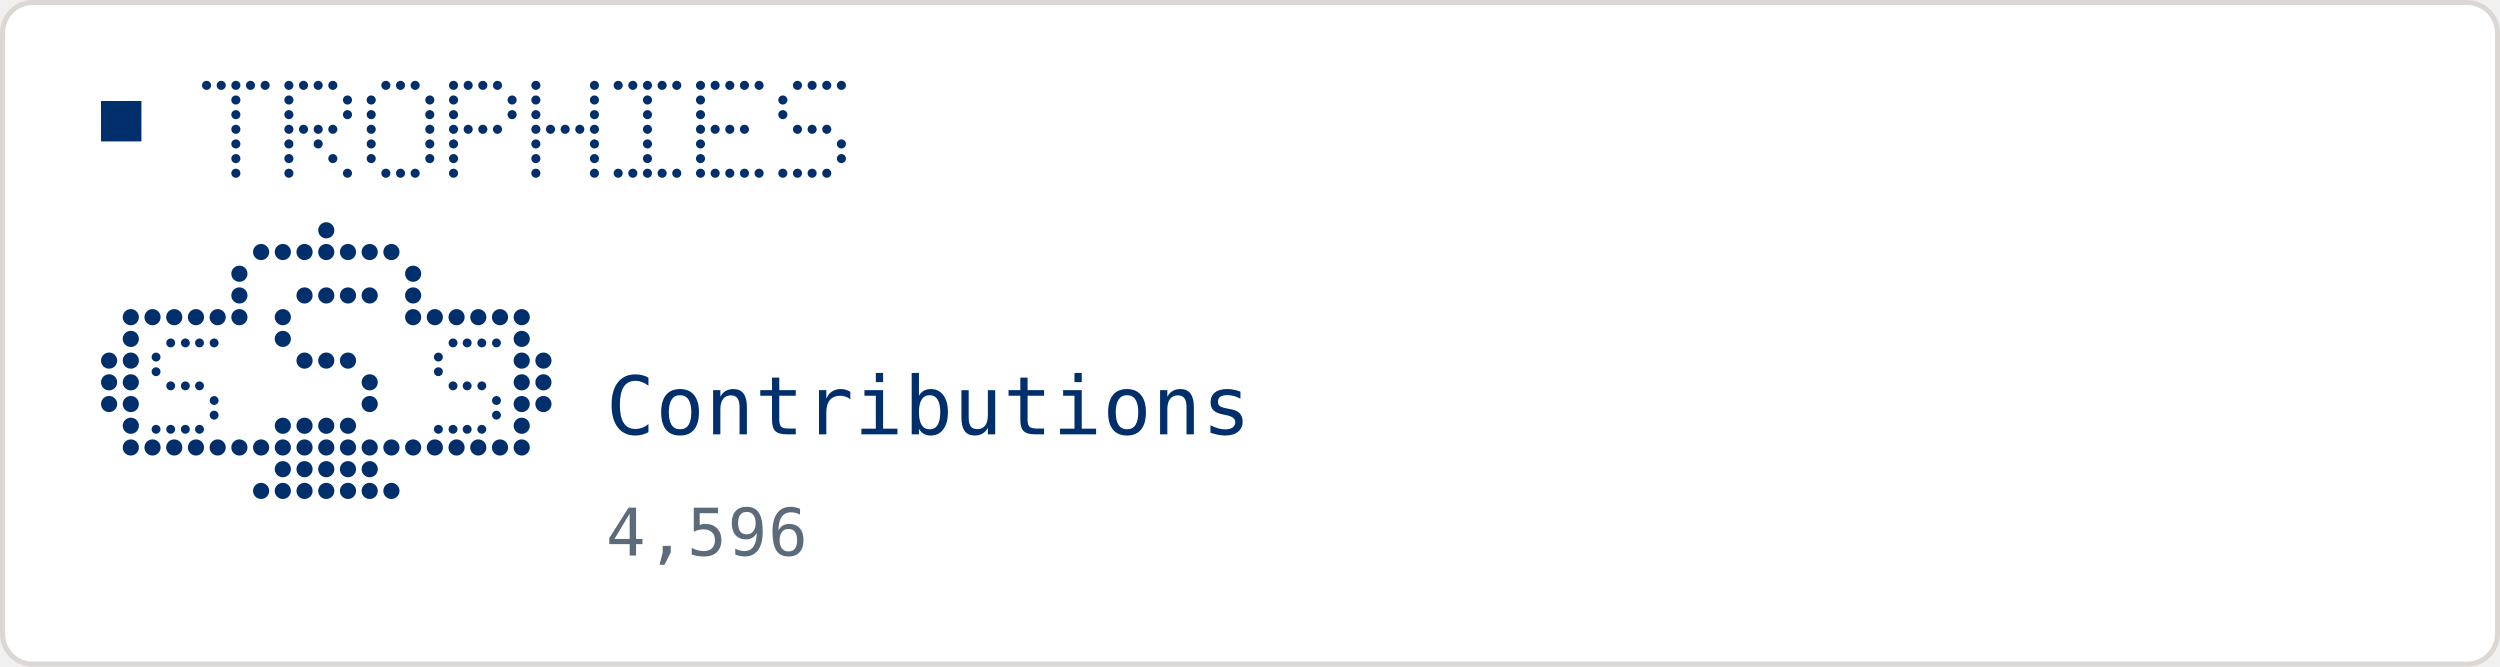
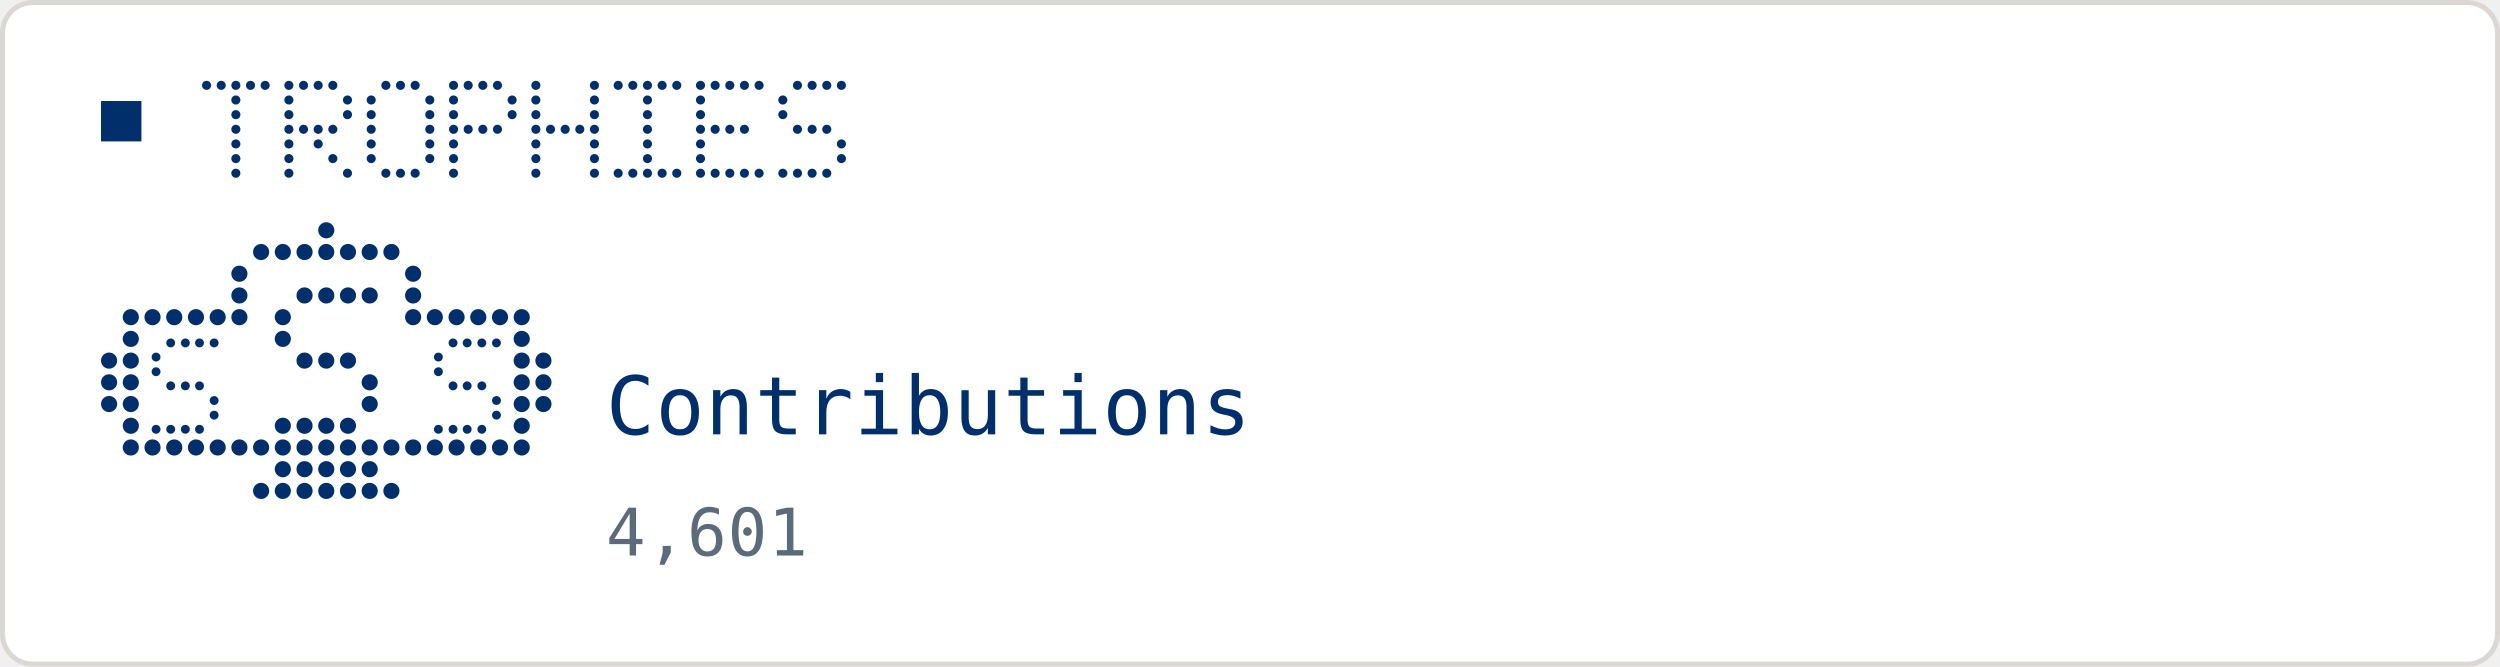
<svg xmlns="http://www.w3.org/2000/svg" width="495" height="132" viewBox="0 0 495 132" role="img">
  <rect x="0.5" y="0.5" width="494" height="131" rx="6" fill="#FFFFFF" stroke="#DCD7D2" stroke-width="1" />
  <rect x="20" y="20" width="8" height="8" fill="#002F6C" />
  <circle cx="40.9" cy="16.9" r="0.90" fill="#002F6C" />
  <circle cx="43.8" cy="16.9" r="0.90" fill="#002F6C" />
  <circle cx="46.7" cy="16.9" r="0.90" fill="#002F6C" />
  <circle cx="49.6" cy="16.9" r="0.90" fill="#002F6C" />
  <circle cx="52.5" cy="16.9" r="0.90" fill="#002F6C" />
  <circle cx="46.7" cy="19.8" r="0.90" fill="#002F6C" />
  <circle cx="46.7" cy="22.7" r="0.90" fill="#002F6C" />
  <circle cx="46.7" cy="25.6" r="0.90" fill="#002F6C" />
  <circle cx="46.7" cy="28.5" r="0.90" fill="#002F6C" />
  <circle cx="46.7" cy="31.4" r="0.90" fill="#002F6C" />
  <circle cx="46.7" cy="34.3" r="0.90" fill="#002F6C" />
  <circle cx="57.2" cy="16.9" r="0.90" fill="#002F6C" />
  <circle cx="60.1" cy="16.9" r="0.90" fill="#002F6C" />
  <circle cx="63.0" cy="16.9" r="0.90" fill="#002F6C" />
  <circle cx="65.9" cy="16.9" r="0.90" fill="#002F6C" />
  <circle cx="57.2" cy="19.8" r="0.90" fill="#002F6C" />
  <circle cx="68.8" cy="19.8" r="0.90" fill="#002F6C" />
  <circle cx="57.2" cy="22.7" r="0.90" fill="#002F6C" />
  <circle cx="68.8" cy="22.7" r="0.90" fill="#002F6C" />
  <circle cx="57.2" cy="25.6" r="0.90" fill="#002F6C" />
  <circle cx="60.1" cy="25.6" r="0.90" fill="#002F6C" />
  <circle cx="63.0" cy="25.6" r="0.90" fill="#002F6C" />
  <circle cx="65.9" cy="25.6" r="0.90" fill="#002F6C" />
  <circle cx="57.2" cy="28.5" r="0.90" fill="#002F6C" />
  <circle cx="63.0" cy="28.5" r="0.90" fill="#002F6C" />
  <circle cx="57.2" cy="31.4" r="0.90" fill="#002F6C" />
  <circle cx="65.9" cy="31.4" r="0.90" fill="#002F6C" />
  <circle cx="57.2" cy="34.3" r="0.90" fill="#002F6C" />
  <circle cx="68.8" cy="34.3" r="0.90" fill="#002F6C" />
  <circle cx="76.4" cy="16.9" r="0.90" fill="#002F6C" />
  <circle cx="79.3" cy="16.9" r="0.90" fill="#002F6C" />
  <circle cx="82.2" cy="16.9" r="0.90" fill="#002F6C" />
  <circle cx="73.5" cy="19.8" r="0.90" fill="#002F6C" />
  <circle cx="85.1" cy="19.8" r="0.90" fill="#002F6C" />
  <circle cx="73.5" cy="22.7" r="0.90" fill="#002F6C" />
  <circle cx="85.1" cy="22.7" r="0.90" fill="#002F6C" />
  <circle cx="73.5" cy="25.6" r="0.90" fill="#002F6C" />
  <circle cx="85.1" cy="25.6" r="0.90" fill="#002F6C" />
  <circle cx="73.5" cy="28.5" r="0.90" fill="#002F6C" />
  <circle cx="85.1" cy="28.5" r="0.90" fill="#002F6C" />
  <circle cx="73.5" cy="31.4" r="0.90" fill="#002F6C" />
  <circle cx="85.1" cy="31.4" r="0.90" fill="#002F6C" />
  <circle cx="76.4" cy="34.3" r="0.90" fill="#002F6C" />
  <circle cx="79.3" cy="34.3" r="0.90" fill="#002F6C" />
  <circle cx="82.2" cy="34.3" r="0.90" fill="#002F6C" />
  <circle cx="89.8" cy="16.9" r="0.90" fill="#002F6C" />
  <circle cx="92.7" cy="16.9" r="0.90" fill="#002F6C" />
  <circle cx="95.6" cy="16.9" r="0.90" fill="#002F6C" />
  <circle cx="98.5" cy="16.9" r="0.90" fill="#002F6C" />
  <circle cx="89.8" cy="19.8" r="0.90" fill="#002F6C" />
  <circle cx="101.4" cy="19.8" r="0.90" fill="#002F6C" />
  <circle cx="89.8" cy="22.7" r="0.90" fill="#002F6C" />
  <circle cx="101.4" cy="22.7" r="0.90" fill="#002F6C" />
  <circle cx="89.8" cy="25.6" r="0.90" fill="#002F6C" />
  <circle cx="92.7" cy="25.6" r="0.90" fill="#002F6C" />
  <circle cx="95.6" cy="25.6" r="0.90" fill="#002F6C" />
  <circle cx="98.5" cy="25.6" r="0.90" fill="#002F6C" />
  <circle cx="89.8" cy="28.5" r="0.90" fill="#002F6C" />
  <circle cx="89.8" cy="31.4" r="0.90" fill="#002F6C" />
  <circle cx="89.8" cy="34.3" r="0.90" fill="#002F6C" />
  <circle cx="106.1" cy="16.9" r="0.90" fill="#002F6C" />
  <circle cx="117.7" cy="16.9" r="0.90" fill="#002F6C" />
  <circle cx="106.1" cy="19.8" r="0.90" fill="#002F6C" />
  <circle cx="117.7" cy="19.8" r="0.90" fill="#002F6C" />
  <circle cx="106.1" cy="22.7" r="0.90" fill="#002F6C" />
  <circle cx="117.7" cy="22.7" r="0.90" fill="#002F6C" />
  <circle cx="106.1" cy="25.6" r="0.90" fill="#002F6C" />
  <circle cx="109.0" cy="25.6" r="0.90" fill="#002F6C" />
  <circle cx="111.9" cy="25.6" r="0.90" fill="#002F6C" />
  <circle cx="114.8" cy="25.6" r="0.90" fill="#002F6C" />
  <circle cx="117.7" cy="25.6" r="0.90" fill="#002F6C" />
  <circle cx="106.1" cy="28.5" r="0.90" fill="#002F6C" />
  <circle cx="117.7" cy="28.5" r="0.90" fill="#002F6C" />
  <circle cx="106.1" cy="31.4" r="0.90" fill="#002F6C" />
  <circle cx="117.7" cy="31.4" r="0.90" fill="#002F6C" />
  <circle cx="106.1" cy="34.3" r="0.90" fill="#002F6C" />
  <circle cx="117.7" cy="34.3" r="0.90" fill="#002F6C" />
  <circle cx="122.4" cy="16.9" r="0.90" fill="#002F6C" />
  <circle cx="125.3" cy="16.9" r="0.90" fill="#002F6C" />
  <circle cx="128.2" cy="16.9" r="0.90" fill="#002F6C" />
  <circle cx="131.1" cy="16.9" r="0.90" fill="#002F6C" />
  <circle cx="134.0" cy="16.9" r="0.90" fill="#002F6C" />
  <circle cx="128.2" cy="19.8" r="0.90" fill="#002F6C" />
  <circle cx="128.2" cy="22.7" r="0.90" fill="#002F6C" />
  <circle cx="128.2" cy="25.6" r="0.90" fill="#002F6C" />
  <circle cx="128.2" cy="28.5" r="0.90" fill="#002F6C" />
  <circle cx="128.2" cy="31.4" r="0.90" fill="#002F6C" />
  <circle cx="122.4" cy="34.3" r="0.90" fill="#002F6C" />
  <circle cx="125.3" cy="34.3" r="0.90" fill="#002F6C" />
  <circle cx="128.2" cy="34.3" r="0.90" fill="#002F6C" />
  <circle cx="131.1" cy="34.3" r="0.90" fill="#002F6C" />
  <circle cx="134.0" cy="34.3" r="0.90" fill="#002F6C" />
  <circle cx="138.7" cy="16.9" r="0.90" fill="#002F6C" />
  <circle cx="141.6" cy="16.9" r="0.90" fill="#002F6C" />
  <circle cx="144.5" cy="16.9" r="0.90" fill="#002F6C" />
  <circle cx="147.4" cy="16.9" r="0.90" fill="#002F6C" />
  <circle cx="150.3" cy="16.9" r="0.90" fill="#002F6C" />
  <circle cx="138.7" cy="19.8" r="0.90" fill="#002F6C" />
  <circle cx="138.7" cy="22.7" r="0.90" fill="#002F6C" />
  <circle cx="138.7" cy="25.6" r="0.90" fill="#002F6C" />
  <circle cx="141.6" cy="25.6" r="0.90" fill="#002F6C" />
  <circle cx="144.5" cy="25.6" r="0.90" fill="#002F6C" />
  <circle cx="147.4" cy="25.6" r="0.90" fill="#002F6C" />
  <circle cx="138.7" cy="28.5" r="0.90" fill="#002F6C" />
  <circle cx="138.7" cy="31.4" r="0.90" fill="#002F6C" />
  <circle cx="138.7" cy="34.3" r="0.90" fill="#002F6C" />
  <circle cx="141.6" cy="34.3" r="0.90" fill="#002F6C" />
  <circle cx="144.5" cy="34.3" r="0.90" fill="#002F6C" />
  <circle cx="147.4" cy="34.3" r="0.90" fill="#002F6C" />
  <circle cx="150.3" cy="34.3" r="0.90" fill="#002F6C" />
  <circle cx="157.9" cy="16.9" r="0.90" fill="#002F6C" />
  <circle cx="160.8" cy="16.9" r="0.90" fill="#002F6C" />
  <circle cx="163.7" cy="16.9" r="0.90" fill="#002F6C" />
  <circle cx="166.6" cy="16.9" r="0.90" fill="#002F6C" />
  <circle cx="155.0" cy="19.8" r="0.90" fill="#002F6C" />
  <circle cx="155.0" cy="22.7" r="0.90" fill="#002F6C" />
  <circle cx="157.9" cy="25.6" r="0.90" fill="#002F6C" />
  <circle cx="160.8" cy="25.6" r="0.90" fill="#002F6C" />
  <circle cx="163.7" cy="25.6" r="0.90" fill="#002F6C" />
  <circle cx="166.6" cy="28.5" r="0.90" fill="#002F6C" />
  <circle cx="166.6" cy="31.4" r="0.90" fill="#002F6C" />
  <circle cx="155.0" cy="34.3" r="0.90" fill="#002F6C" />
  <circle cx="157.9" cy="34.3" r="0.90" fill="#002F6C" />
  <circle cx="160.8" cy="34.3" r="0.90" fill="#002F6C" />
  <circle cx="163.7" cy="34.3" r="0.90" fill="#002F6C" />
  <circle cx="64.6" cy="45.6" r="1.60" fill="#002F6C" />
  <circle cx="51.7" cy="49.9" r="1.60" fill="#002F6C" />
  <circle cx="56.0" cy="49.9" r="1.60" fill="#002F6C" />
  <circle cx="60.3" cy="49.9" r="1.60" fill="#002F6C" />
  <circle cx="64.6" cy="49.9" r="1.60" fill="#002F6C" />
  <circle cx="68.9" cy="49.9" r="1.60" fill="#002F6C" />
  <circle cx="73.2" cy="49.9" r="1.60" fill="#002F6C" />
  <circle cx="77.5" cy="49.9" r="1.60" fill="#002F6C" />
  <circle cx="47.4" cy="54.2" r="1.60" fill="#002F6C" />
  <circle cx="81.8" cy="54.2" r="1.60" fill="#002F6C" />
  <circle cx="47.4" cy="58.5" r="1.60" fill="#002F6C" />
  <circle cx="81.8" cy="58.5" r="1.60" fill="#002F6C" />
  <circle cx="47.4" cy="62.8" r="1.60" fill="#002F6C" />
  <circle cx="81.8" cy="62.8" r="1.60" fill="#002F6C" />
  <circle cx="30.2" cy="62.8" r="1.60" fill="#002F6C" />
  <circle cx="34.5" cy="62.8" r="1.60" fill="#002F6C" />
  <circle cx="38.8" cy="62.8" r="1.60" fill="#002F6C" />
  <circle cx="43.1" cy="62.8" r="1.60" fill="#002F6C" />
  <circle cx="25.9" cy="62.8" r="1.60" fill="#002F6C" />
  <circle cx="86.1" cy="62.8" r="1.60" fill="#002F6C" />
  <circle cx="90.4" cy="62.8" r="1.60" fill="#002F6C" />
  <circle cx="94.7" cy="62.8" r="1.60" fill="#002F6C" />
  <circle cx="99.0" cy="62.8" r="1.60" fill="#002F6C" />
  <circle cx="103.3" cy="62.8" r="1.60" fill="#002F6C" />
  <circle cx="25.9" cy="67.1" r="1.60" fill="#002F6C" />
  <circle cx="103.3" cy="67.1" r="1.60" fill="#002F6C" />
  <circle cx="25.9" cy="71.4" r="1.60" fill="#002F6C" />
  <circle cx="103.3" cy="71.4" r="1.60" fill="#002F6C" />
  <circle cx="25.9" cy="75.7" r="1.60" fill="#002F6C" />
  <circle cx="103.3" cy="75.7" r="1.60" fill="#002F6C" />
  <circle cx="25.9" cy="80.0" r="1.60" fill="#002F6C" />
  <circle cx="103.3" cy="80.0" r="1.60" fill="#002F6C" />
  <circle cx="25.9" cy="84.3" r="1.60" fill="#002F6C" />
  <circle cx="103.3" cy="84.3" r="1.60" fill="#002F6C" />
  <circle cx="21.6" cy="71.4" r="1.60" fill="#002F6C" />
  <circle cx="21.6" cy="75.7" r="1.60" fill="#002F6C" />
  <circle cx="21.6" cy="80.0" r="1.60" fill="#002F6C" />
  <circle cx="107.6" cy="71.4" r="1.60" fill="#002F6C" />
  <circle cx="107.6" cy="75.7" r="1.60" fill="#002F6C" />
  <circle cx="107.6" cy="80.0" r="1.60" fill="#002F6C" />
  <circle cx="25.9" cy="88.6" r="1.60" fill="#002F6C" />
  <circle cx="30.2" cy="88.6" r="1.60" fill="#002F6C" />
  <circle cx="34.5" cy="88.6" r="1.60" fill="#002F6C" />
  <circle cx="38.8" cy="88.6" r="1.60" fill="#002F6C" />
  <circle cx="43.1" cy="88.6" r="1.60" fill="#002F6C" />
  <circle cx="47.4" cy="88.6" r="1.60" fill="#002F6C" />
  <circle cx="51.7" cy="88.6" r="1.60" fill="#002F6C" />
  <circle cx="56.0" cy="88.6" r="1.60" fill="#002F6C" />
  <circle cx="60.3" cy="88.6" r="1.60" fill="#002F6C" />
  <circle cx="64.6" cy="88.6" r="1.60" fill="#002F6C" />
  <circle cx="68.9" cy="88.6" r="1.60" fill="#002F6C" />
  <circle cx="73.2" cy="88.6" r="1.60" fill="#002F6C" />
  <circle cx="77.5" cy="88.6" r="1.60" fill="#002F6C" />
  <circle cx="81.8" cy="88.6" r="1.60" fill="#002F6C" />
  <circle cx="86.1" cy="88.6" r="1.60" fill="#002F6C" />
  <circle cx="90.4" cy="88.6" r="1.60" fill="#002F6C" />
  <circle cx="94.7" cy="88.6" r="1.60" fill="#002F6C" />
  <circle cx="99.0" cy="88.6" r="1.60" fill="#002F6C" />
  <circle cx="103.3" cy="88.6" r="1.60" fill="#002F6C" />
  <circle cx="56.0" cy="92.9" r="1.60" fill="#002F6C" />
  <circle cx="60.3" cy="92.9" r="1.60" fill="#002F6C" />
  <circle cx="64.6" cy="92.9" r="1.60" fill="#002F6C" />
  <circle cx="68.9" cy="92.9" r="1.60" fill="#002F6C" />
  <circle cx="73.2" cy="92.9" r="1.60" fill="#002F6C" />
  <circle cx="51.7" cy="97.2" r="1.60" fill="#002F6C" />
  <circle cx="56.0" cy="97.2" r="1.60" fill="#002F6C" />
  <circle cx="60.3" cy="97.2" r="1.60" fill="#002F6C" />
  <circle cx="64.6" cy="97.2" r="1.60" fill="#002F6C" />
  <circle cx="68.9" cy="97.2" r="1.60" fill="#002F6C" />
  <circle cx="73.2" cy="97.2" r="1.60" fill="#002F6C" />
  <circle cx="77.5" cy="97.2" r="1.60" fill="#002F6C" />
  <circle cx="60.3" cy="58.5" r="1.60" fill="#002F6C" />
  <circle cx="64.6" cy="58.5" r="1.60" fill="#002F6C" />
  <circle cx="68.9" cy="58.5" r="1.60" fill="#002F6C" />
  <circle cx="73.2" cy="58.5" r="1.60" fill="#002F6C" />
  <circle cx="56.0" cy="62.8" r="1.60" fill="#002F6C" />
  <circle cx="56.0" cy="67.1" r="1.60" fill="#002F6C" />
  <circle cx="60.3" cy="71.4" r="1.60" fill="#002F6C" />
  <circle cx="64.6" cy="71.4" r="1.60" fill="#002F6C" />
  <circle cx="68.9" cy="71.4" r="1.60" fill="#002F6C" />
  <circle cx="73.2" cy="75.7" r="1.60" fill="#002F6C" />
  <circle cx="73.2" cy="80.0" r="1.60" fill="#002F6C" />
  <circle cx="56.0" cy="84.3" r="1.60" fill="#002F6C" />
  <circle cx="60.3" cy="84.3" r="1.60" fill="#002F6C" />
  <circle cx="64.6" cy="84.3" r="1.60" fill="#002F6C" />
  <circle cx="68.9" cy="84.3" r="1.60" fill="#002F6C" />
  <circle cx="33.8" cy="67.9" r="0.88" fill="#002F6C" />
  <circle cx="36.7" cy="67.9" r="0.88" fill="#002F6C" />
  <circle cx="39.5" cy="67.9" r="0.88" fill="#002F6C" />
  <circle cx="42.4" cy="67.9" r="0.88" fill="#002F6C" />
  <circle cx="30.9" cy="70.7" r="0.88" fill="#002F6C" />
  <circle cx="30.9" cy="73.6" r="0.88" fill="#002F6C" />
  <circle cx="33.8" cy="76.4" r="0.88" fill="#002F6C" />
  <circle cx="36.7" cy="76.4" r="0.88" fill="#002F6C" />
  <circle cx="39.5" cy="76.4" r="0.88" fill="#002F6C" />
  <circle cx="42.4" cy="79.3" r="0.88" fill="#002F6C" />
  <circle cx="42.4" cy="82.2" r="0.88" fill="#002F6C" />
  <circle cx="30.9" cy="85.0" r="0.88" fill="#002F6C" />
  <circle cx="33.8" cy="85.0" r="0.88" fill="#002F6C" />
  <circle cx="36.7" cy="85.0" r="0.88" fill="#002F6C" />
  <circle cx="39.5" cy="85.0" r="0.88" fill="#002F6C" />
  <circle cx="89.7" cy="67.9" r="0.88" fill="#002F6C" />
  <circle cx="92.5" cy="67.9" r="0.88" fill="#002F6C" />
  <circle cx="95.4" cy="67.9" r="0.88" fill="#002F6C" />
  <circle cx="98.3" cy="67.9" r="0.88" fill="#002F6C" />
  <circle cx="86.8" cy="70.7" r="0.88" fill="#002F6C" />
  <circle cx="86.8" cy="73.6" r="0.88" fill="#002F6C" />
  <circle cx="89.7" cy="76.4" r="0.88" fill="#002F6C" />
  <circle cx="92.5" cy="76.4" r="0.88" fill="#002F6C" />
  <circle cx="95.4" cy="76.4" r="0.88" fill="#002F6C" />
  <circle cx="98.3" cy="79.3" r="0.88" fill="#002F6C" />
  <circle cx="98.3" cy="82.2" r="0.88" fill="#002F6C" />
  <circle cx="86.8" cy="85.0" r="0.88" fill="#002F6C" />
  <circle cx="89.7" cy="85.0" r="0.88" fill="#002F6C" />
  <circle cx="92.5" cy="85.0" r="0.88" fill="#002F6C" />
  <circle cx="95.4" cy="85.0" r="0.88" fill="#002F6C" />
  <text x="120" y="86" fill="#002F6C" font-family="ui-monospace, Geist Mono, monospace" font-size="16" letter-spacing="0.2" dominant-baseline="auto">Contributions</text>
-   <text x="120" y="110" fill="#5C6B7A" font-family="ui-monospace, Geist Mono, monospace" font-size="13" letter-spacing="0.2" dominant-baseline="auto">4,596</text>
+   <text x="120" y="110" fill="#5C6B7A" font-family="ui-monospace, Geist Mono, monospace" font-size="13" letter-spacing="0.2" dominant-baseline="auto">4,601</text>
</svg>
